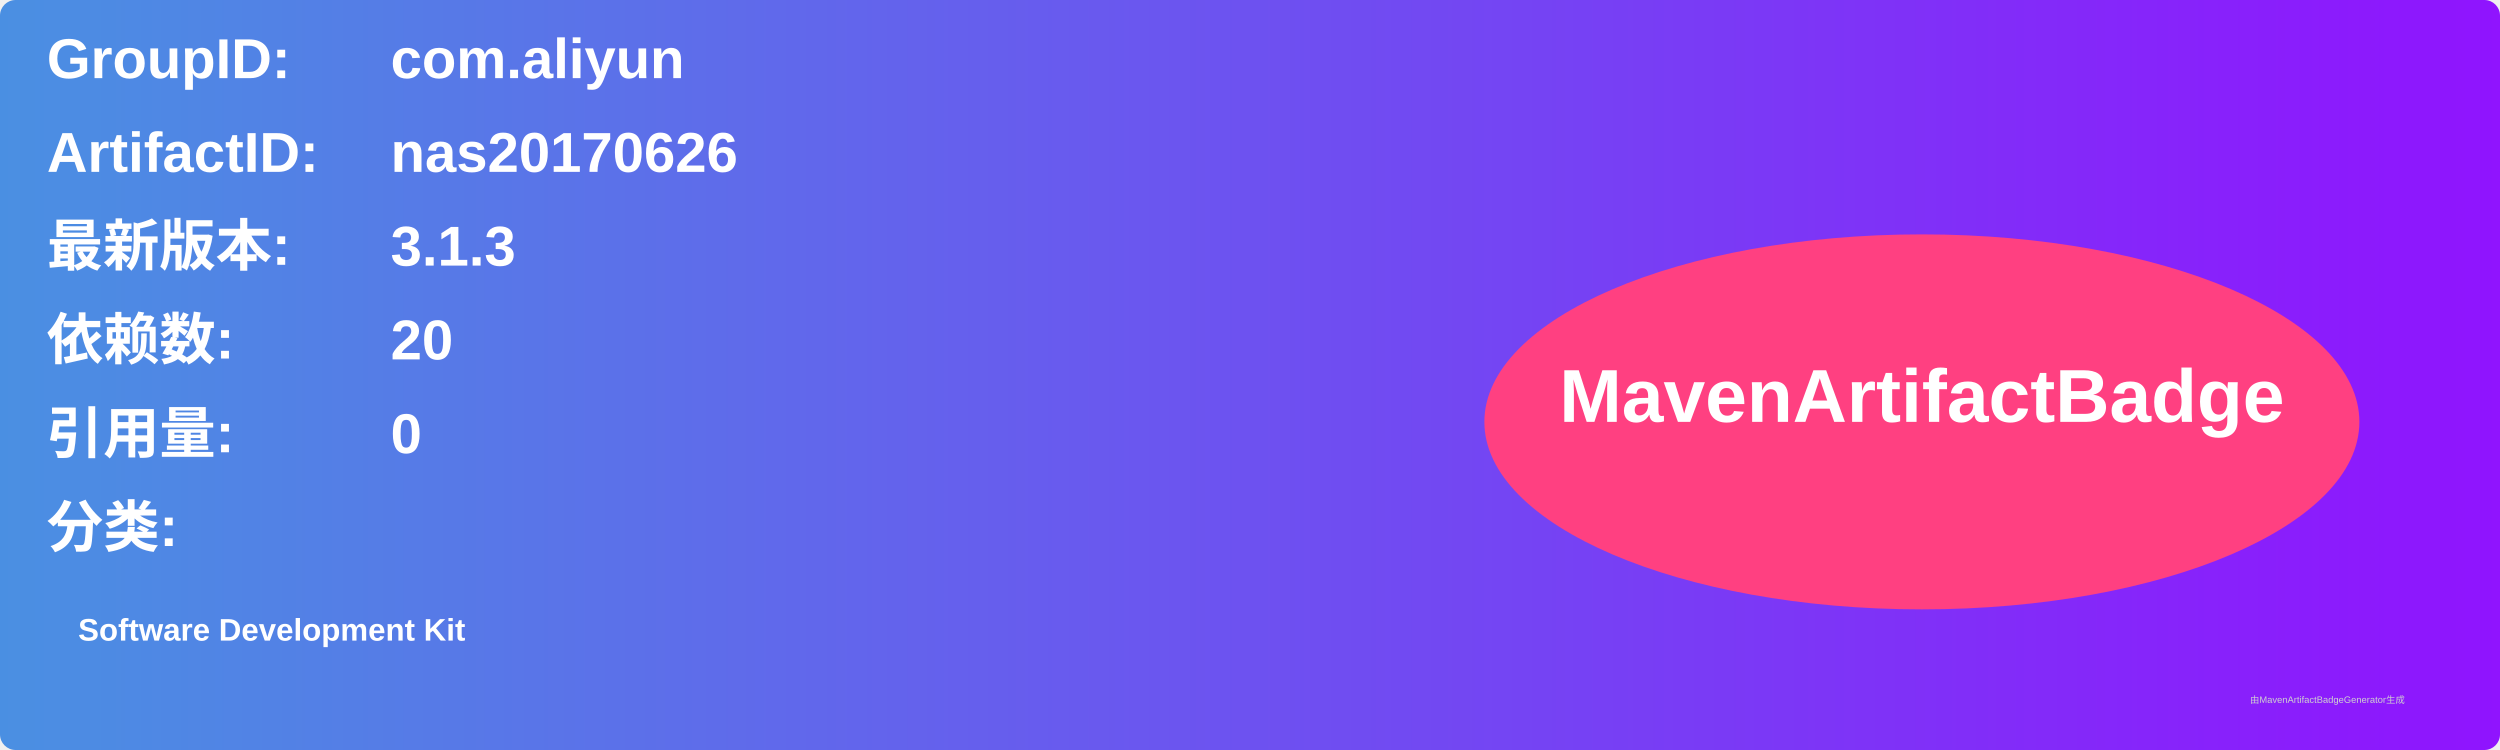
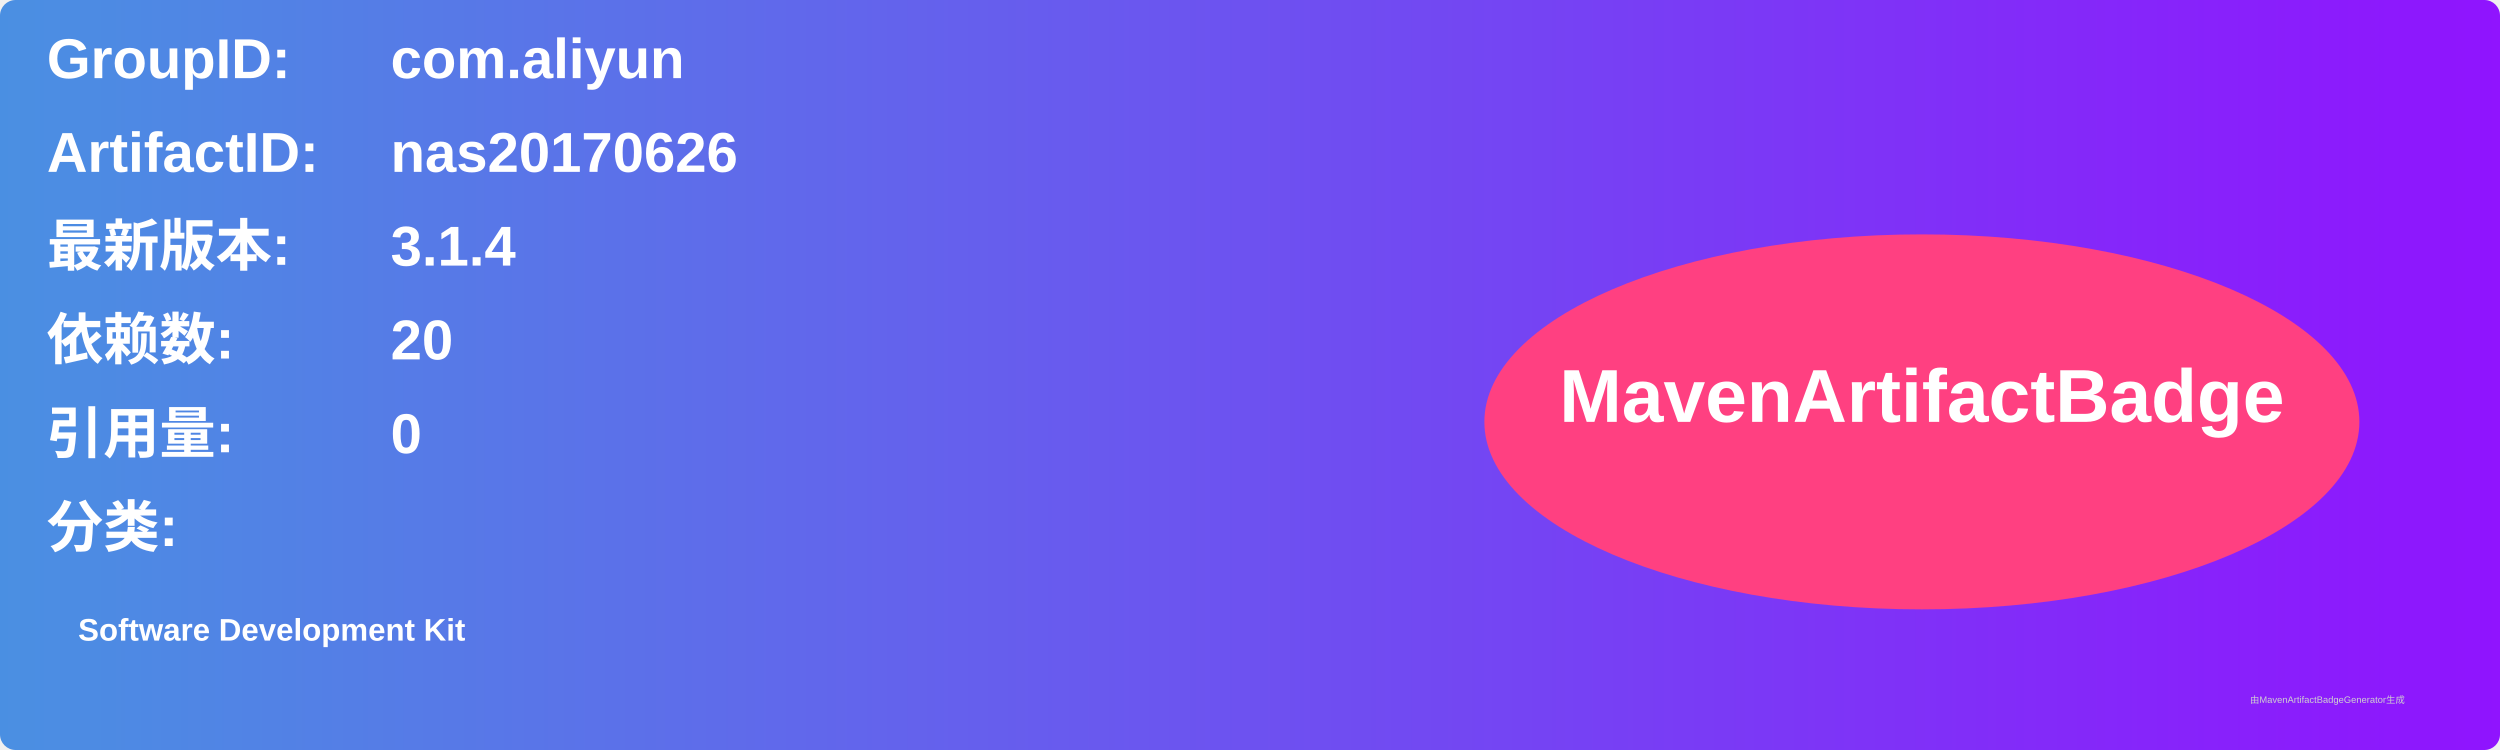
<svg xmlns="http://www.w3.org/2000/svg" width="800" height="240" viewBox="0 0 800 240">
  <linearGradient id="grad" x1="0%" y1="0%" x2="100%" y2="0%">
    <stop offset="0%" stop-color="#4a90e2" />
    <stop offset="100%" stop-color="#9013fe" />
  </linearGradient>
  <rect width="100%" height="100%" rx="5" ry="5" fill="url(#grad)" />
  <g transform="translate(15, 15)">
    <text x="0" y="10" font-family="Arial" font-size="18" fill="white" font-weight="bold" width="260">GroupID:</text>
    <text x="110" y="10" font-family="Arial" font-size="18" fill="white" font-weight="bold" width="460">com.aliyun</text>
    <text x="0" y="40" font-family="Arial" font-size="18" fill="white" font-weight="bold" width="260">ArtifactID:</text>
    <text x="110" y="40" font-family="Arial" font-size="18" fill="white" font-weight="bold" width="460">nas20170626</text>
    <text x="0" y="70" font-family="Arial" font-size="18" fill="white" font-weight="bold">最新版本:</text>
    <text x="110" y="70" font-family="Arial" font-size="18" fill="white" font-weight="bold">
-       <tspan font-weight="bold">3.1.3</tspan>
+       <tspan font-weight="bold">3.1.4</tspan>
    </text>
    <text x="0" y="100" font-family="Arial" font-size="18" fill="white" font-weight="bold">依赖数: </text>
    <text x="110" y="100" font-family="Arial" font-size="18" fill="white">
      <tspan font-weight="bold">20</tspan>
    </text>
    <text x="0" y="130" font-family="Arial" font-size="18" fill="white" font-weight="bold">引用量: </text>
    <text x="110" y="130" font-family="Arial" font-size="18" fill="white">
      <tspan font-weight="bold">0</tspan>
    </text>
    <text x="0" y="160" font-family="Arial" font-size="18" fill="white" font-weight="bold">分类:</text>
    <text x="10" y="190" font-family="Arial" font-size="10" fill="white">
      <tspan font-weight="bold">Software Development Kit</tspan>
    </text>
    <ellipse cx="600" cy="120" rx="140" ry="60" fill="#ff4081" />
    <text x="600" y="120" text-anchor="middle" font-family="Arial" font-size="24" fill="white" font-weight="bold">MavenArtifactBadge</text>
  </g>
  <text x="720" y="225" font-family="Arial" font-size="3" fill="#d0d0d0">由MavenArtifactBadgeGenerator生成</text>
</svg>
